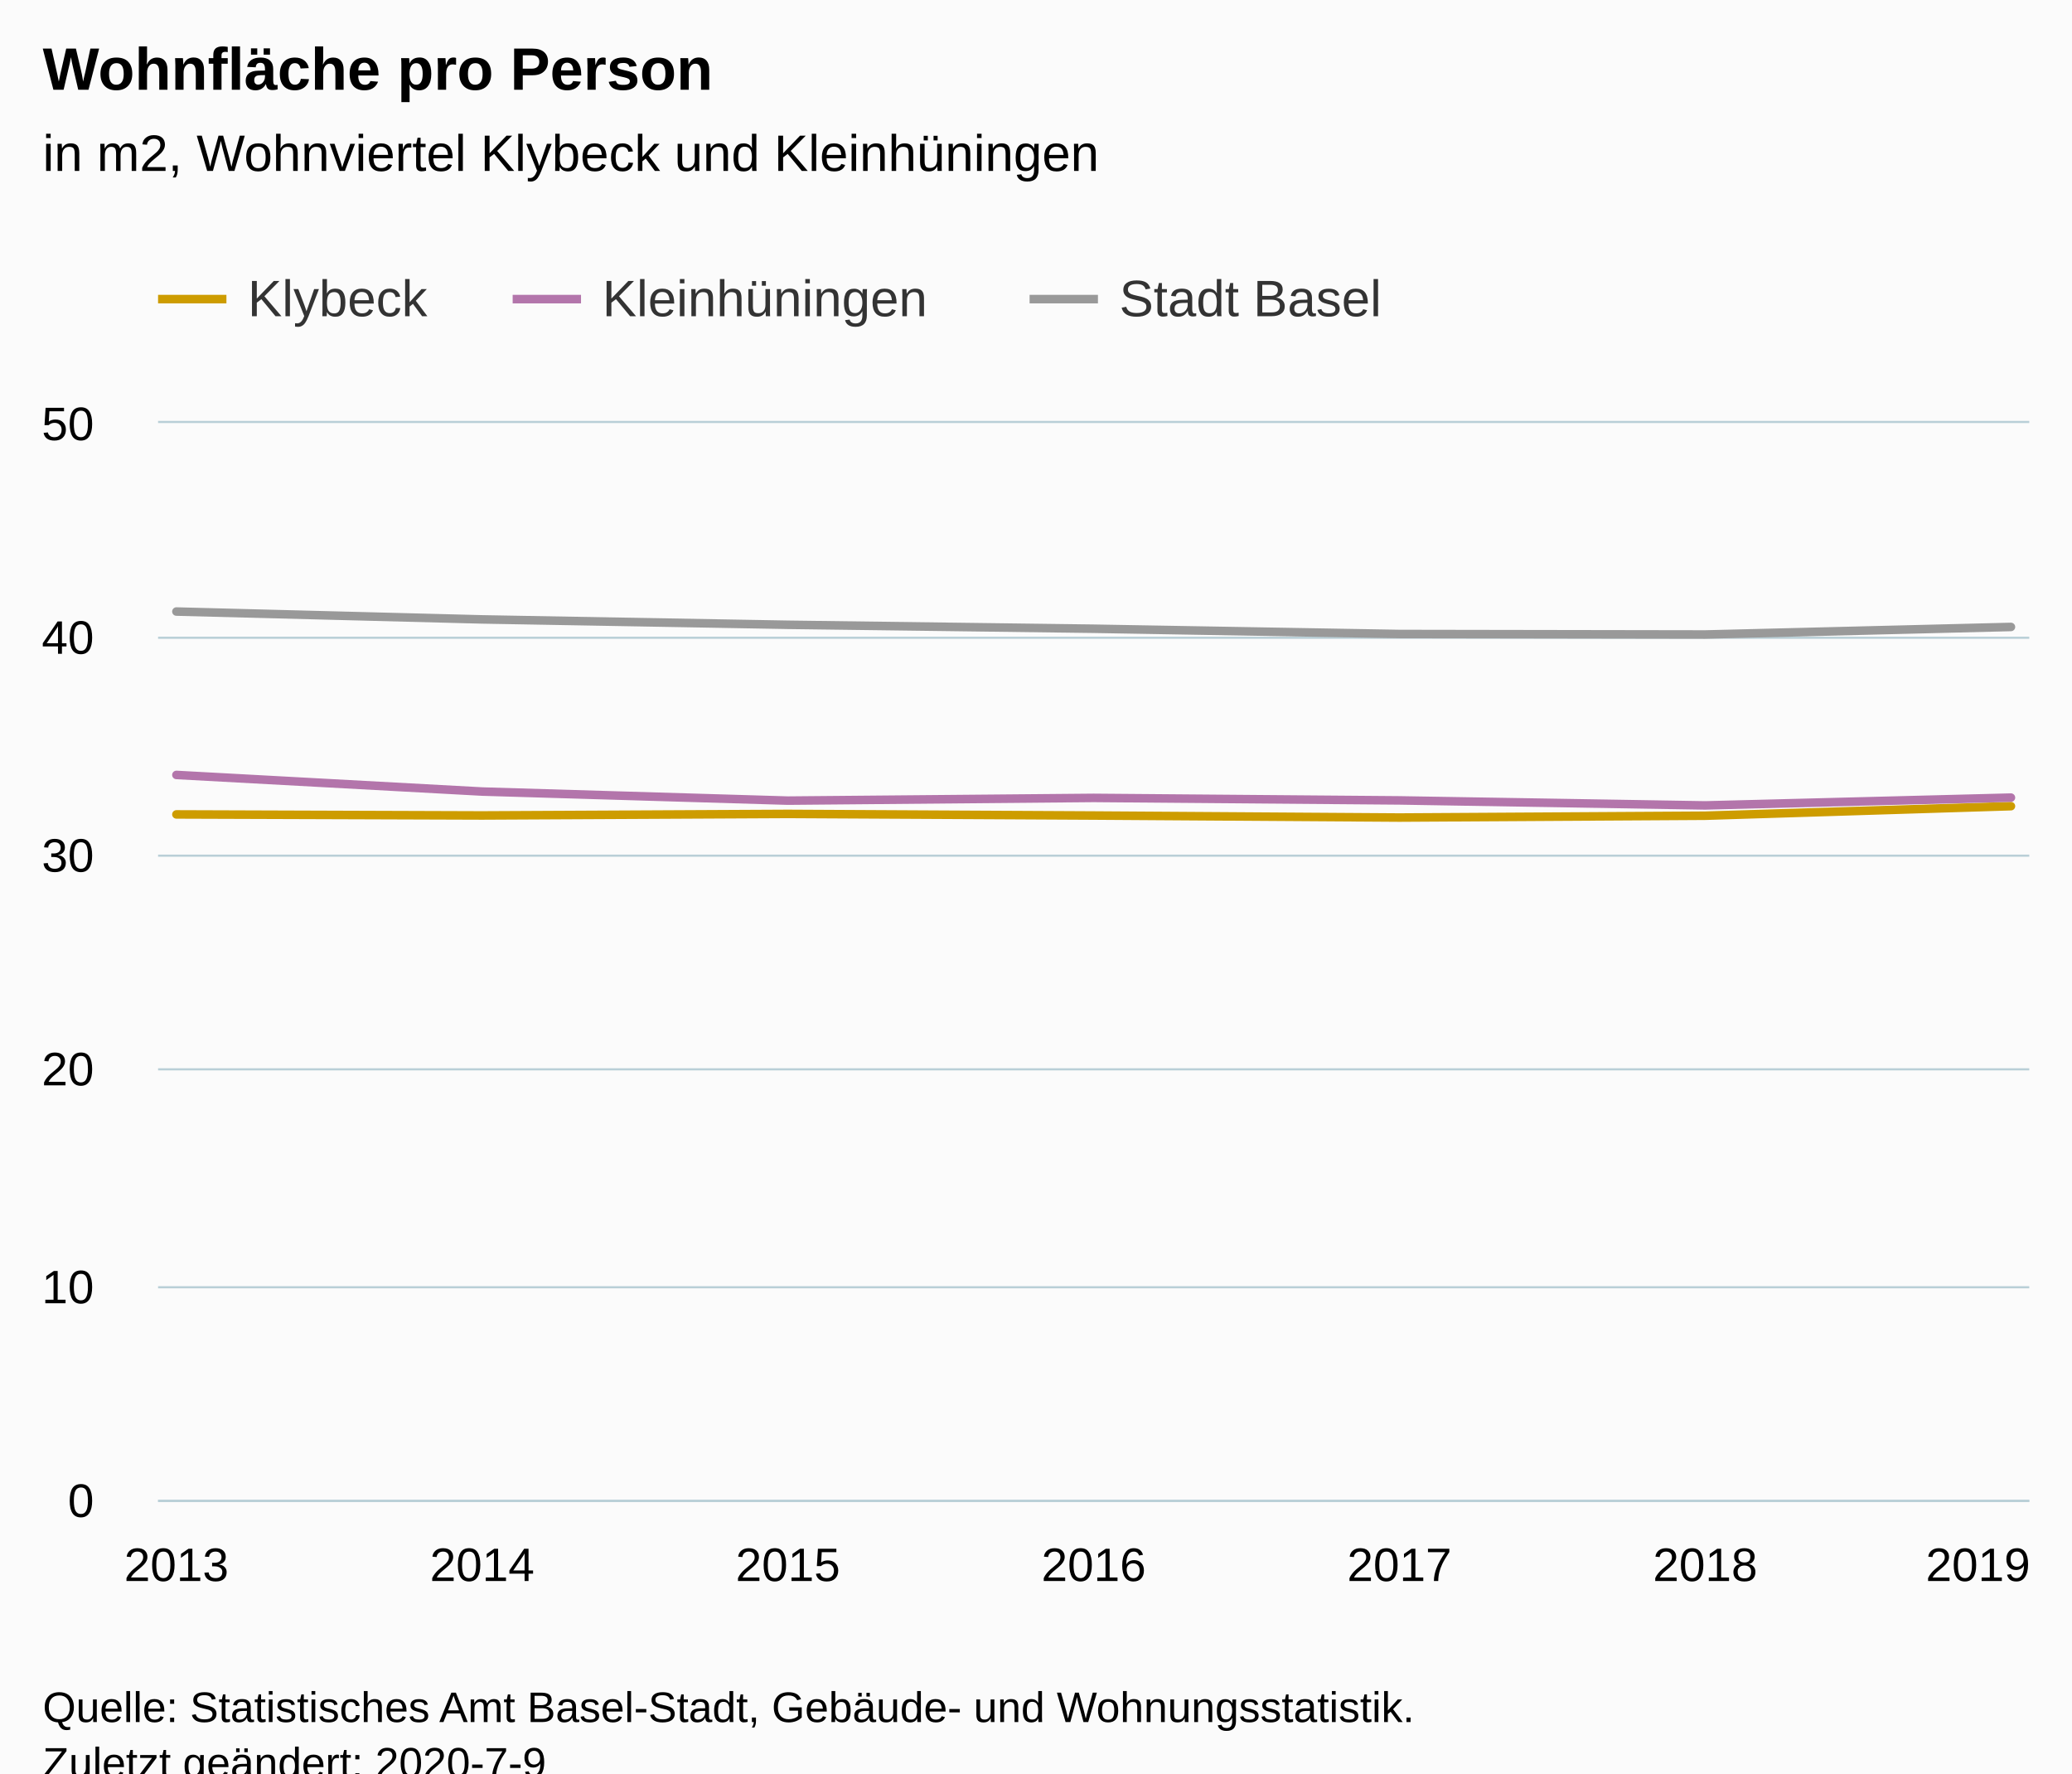
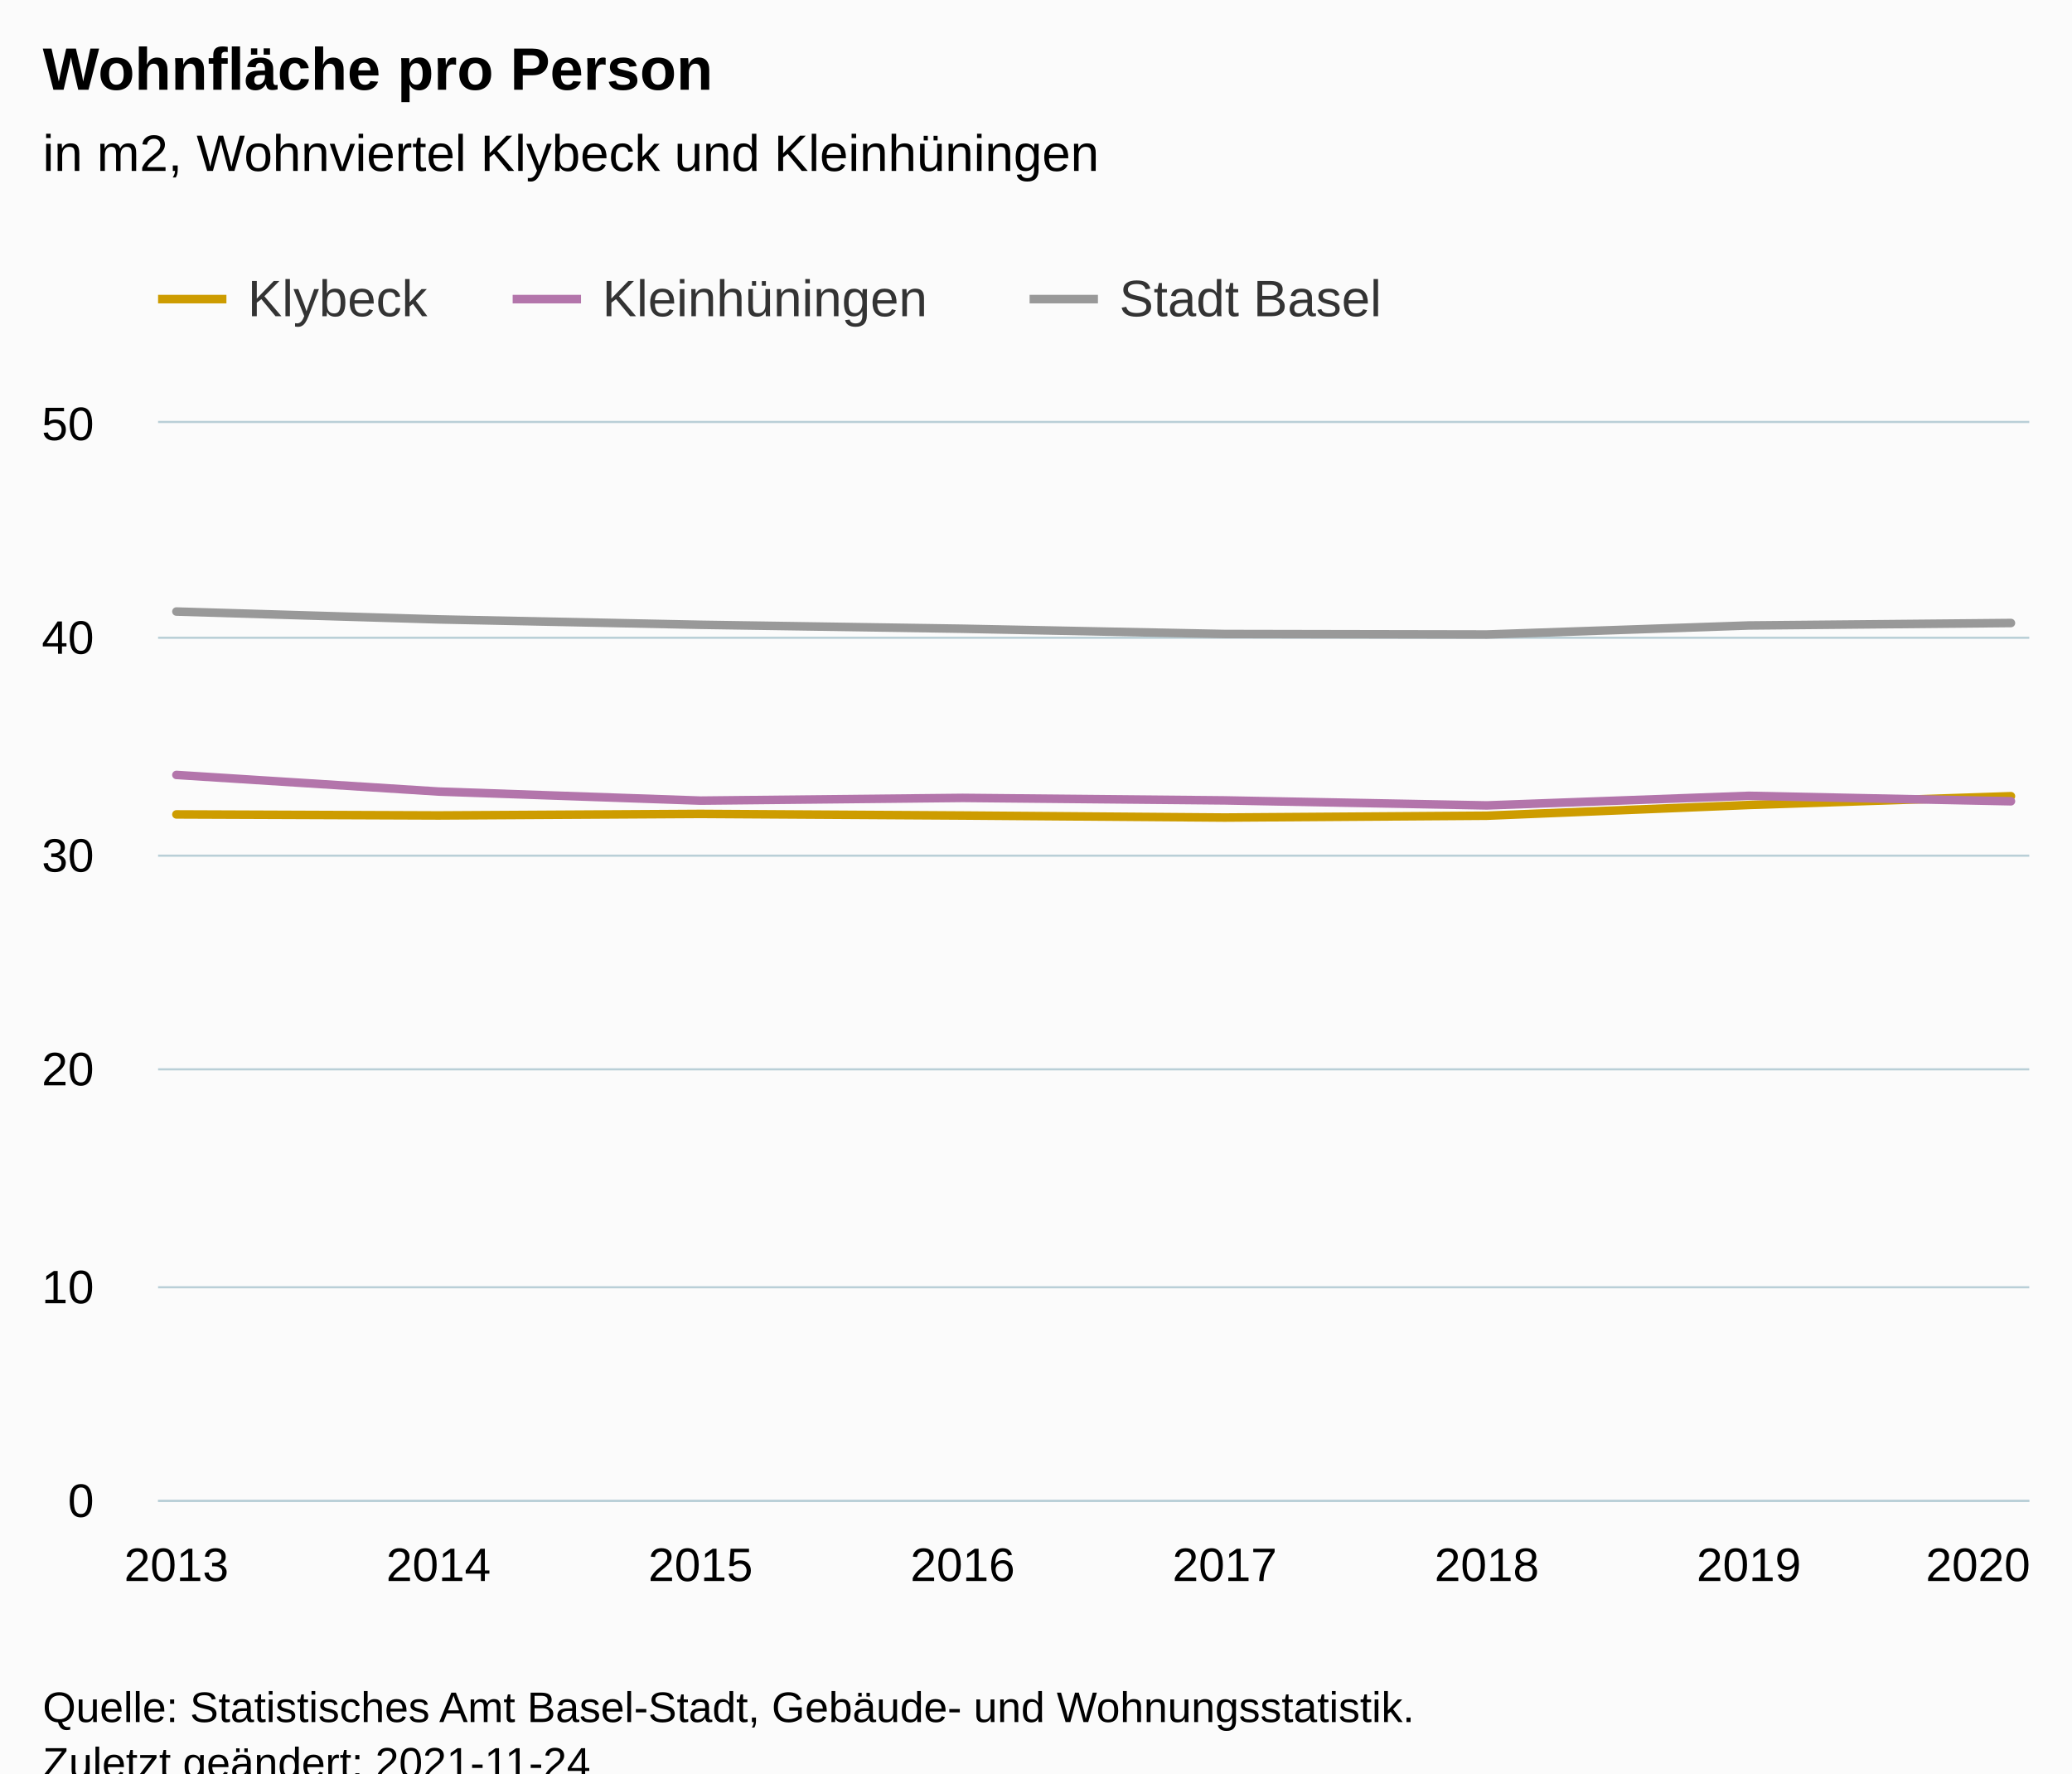
<svg xmlns="http://www.w3.org/2000/svg" version="1.1" class="highcharts-root" style="font-family:Arial;font-size:12px;" viewBox="0 0 485 415">
  <defs>
-     <clipPath id="highcharts-7m0u0s2-6">
+     <clipPath id="highcharts-ezquhfp-31-">
      <rect x="0" y="0" width="438" height="252" fill="none" />
    </clipPath>
-     <clipPath id="highcharts-7m0u0s2-7">
+     <clipPath id="highcharts-ezquhfp-40-">
      <rect x="0" y="0" width="438" height="252" fill="none" />
+     </clipPath>
+     <clipPath id="highcharts-ezquhfp-57-">
+       <rect x="37" y="99" width="438" height="252" fill="none" />
    </clipPath>
  </defs>
  <rect fill="#fbfbfb" class="highcharts-background" x="0" y="0" width="485" height="428" rx="0" ry="0" />
  <rect fill="none" class="highcharts-plot-background" x="37" y="99" width="438" height="252" />
  <g class="highcharts-pane-group" data-z-index="0" />
-   <g class="highcharts-grid highcharts-xaxis-grid " data-z-index="1">
+   <g class="highcharts-grid highcharts-xaxis-grid" data-z-index="1">
    <path fill="none" data-z-index="1" class="highcharts-grid-line" d="M 40.5 99 L 40.5 351" opacity="1" />
-     <path fill="none" data-z-index="1" class="highcharts-grid-line" d="M 112.5 99 L 112.5 351" opacity="1" />
-     <path fill="none" data-z-index="1" class="highcharts-grid-line" d="M 183.5 99 L 183.5 351" opacity="1" />
-     <path fill="none" data-z-index="1" class="highcharts-grid-line" d="M 255.5 99 L 255.5 351" opacity="1" />
-     <path fill="none" data-z-index="1" class="highcharts-grid-line" d="M 327.5 99 L 327.5 351" opacity="1" />
-     <path fill="none" data-z-index="1" class="highcharts-grid-line" d="M 398.5 99 L 398.5 351" opacity="1" />
+     <path fill="none" data-z-index="1" class="highcharts-grid-line" d="M 102.5 99 L 102.5 351" opacity="1" />
+     <path fill="none" data-z-index="1" class="highcharts-grid-line" d="M 163.5 99 L 163.5 351" opacity="1" />
+     <path fill="none" data-z-index="1" class="highcharts-grid-line" d="M 224.5 99 L 224.5 351" opacity="1" />
+     <path fill="none" data-z-index="1" class="highcharts-grid-line" d="M 286.5 99 L 286.5 351" opacity="1" />
+     <path fill="none" data-z-index="1" class="highcharts-grid-line" d="M 347.5 99 L 347.5 351" opacity="1" />
+     <path fill="none" data-z-index="1" class="highcharts-grid-line" d="M 408.5 99 L 408.5 351" opacity="1" />
    <path fill="none" data-z-index="1" class="highcharts-grid-line" d="M 470.5 99 L 470.5 351" opacity="1" />
  </g>
-   <g class="highcharts-grid highcharts-yaxis-grid " data-z-index="1">
+   <g class="highcharts-grid highcharts-yaxis-grid" data-z-index="1">
    <path fill="none" stroke="#B9CFD7" stroke-width="0.5" data-z-index="1" class="highcharts-grid-line" d="M 37 351.25 L 475 351.25" opacity="1" />
    <path fill="none" stroke="#B9CFD7" stroke-width="0.5" data-z-index="1" class="highcharts-grid-line" d="M 37 301.25 L 475 301.25" opacity="1" />
    <path fill="none" stroke="#B9CFD7" stroke-width="0.5" data-z-index="1" class="highcharts-grid-line" d="M 37 250.25 L 475 250.25" opacity="1" />
    <path fill="none" stroke="#B9CFD7" stroke-width="0.5" data-z-index="1" class="highcharts-grid-line" d="M 37 200.25 L 475 200.25" opacity="1" />
    <path fill="none" stroke="#B9CFD7" stroke-width="0.5" data-z-index="1" class="highcharts-grid-line" d="M 37 149.25 L 475 149.25" opacity="1" />
    <path fill="none" stroke="#B9CFD7" stroke-width="0.5" data-z-index="1" class="highcharts-grid-line" d="M 37 98.75 L 475 98.75" opacity="1" />
  </g>
  <rect fill="none" class="highcharts-plot-border" data-z-index="1" x="37" y="99" width="438" height="252" />
-   <g class="highcharts-axis highcharts-xaxis " data-z-index="2">
+   <g class="highcharts-axis highcharts-xaxis" data-z-index="2">
    <path fill="none" class="highcharts-axis-line" stroke="#B9CFD7" stroke-width="0.5" data-z-index="7" d="M 37 351.25 L 475 351.25" />
  </g>
-   <g class="highcharts-axis highcharts-yaxis " data-z-index="2">
+   <g class="highcharts-axis highcharts-yaxis" data-z-index="2">
    <path fill="none" class="highcharts-axis-line" data-z-index="7" d="M 37 99 L 37 351" />
  </g>
  <g class="highcharts-series-group" data-z-index="3">
-     <g data-z-index="0.1" class="highcharts-series highcharts-series-0 highcharts-line-series " transform="translate(37,99) scale(1 1)" clip-path="url(#highcharts-7m0u0s2-7)">
-       <path fill="none" d="M 4.294 91.594 L 75.863 91.836 L 147.431 91.475 L 219 91.853 L 290.569 92.328 L 362.137 91.899 L 433.706 89.666" class="highcharts-graph" data-z-index="1" stroke="#cd9c00" stroke-width="2" stroke-linejoin="round" stroke-linecap="round" />
+     <g class="highcharts-series highcharts-series-0 highcharts-line-series" data-z-index="0.1" opacity="1" transform="translate(37,99) scale(1 1)" clip-path="url(#highcharts-ezquhfp-40-)">
+       <path fill="none" d="M 4.294 91.594 L 65.639 91.836 L 126.983 91.475 L 188.328 91.853 L 249.672 92.328 L 311.017 91.899 L 372.361 89.385 L 433.706 87.328" class="highcharts-graph" data-z-index="1" stroke="#cd9c00" stroke-width="2" stroke-linejoin="round" stroke-linecap="round" />
    </g>
-     <g data-z-index="0.1" class="highcharts-markers highcharts-series-0 highcharts-line-series " transform="translate(37,99) scale(1 1)" clip-path="none" />
-     <g data-z-index="0.1" class="highcharts-series highcharts-series-1 highcharts-line-series " transform="translate(37,99) scale(1 1)" clip-path="url(#highcharts-7m0u0s2-7)">
-       <path fill="none" d="M 4.294 82.354 L 75.863 86.242 L 147.431 88.367 L 219 87.728 L 290.569 88.313 L 362.137 89.488 L 433.706 87.661" class="highcharts-graph" data-z-index="1" stroke="#b375ab" stroke-width="2" stroke-linejoin="round" stroke-linecap="round" />
+     <g class="highcharts-markers highcharts-series-0 highcharts-line-series" data-z-index="0.1" opacity="1" transform="translate(37,99) scale(1 1)" clip-path="none" />
+     <g class="highcharts-series highcharts-series-1 highcharts-line-series" data-z-index="0.1" opacity="1" transform="translate(37,99) scale(1 1)" clip-path="url(#highcharts-ezquhfp-40-)">
+       <path fill="none" d="M 4.294 82.354 L 65.639 86.242 L 126.983 88.367 L 188.328 87.728 L 249.672 88.313 L 311.017 89.488 L 372.361 87.242 L 433.706 88.518" class="highcharts-graph" data-z-index="1" stroke="#b375ab" stroke-width="2" stroke-linejoin="round" stroke-linecap="round" />
    </g>
-     <g data-z-index="0.1" class="highcharts-markers highcharts-series-1 highcharts-line-series " transform="translate(37,99) scale(1 1)" clip-path="none" />
-     <g data-z-index="0.1" class="highcharts-series highcharts-series-2 highcharts-line-series " transform="translate(37,99) scale(1 1)" clip-path="url(#highcharts-7m0u0s2-7)">
-       <path fill="none" d="M 4.294 44.117 L 75.863 45.954 L 147.431 47.215 L 219 48.139 L 290.569 49.374 L 362.137 49.49 L 433.706 47.72" class="highcharts-graph" data-z-index="1" stroke="#999" stroke-width="2" stroke-linejoin="round" stroke-linecap="round" />
+     <g class="highcharts-markers highcharts-series-1 highcharts-line-series" data-z-index="0.1" opacity="1" transform="translate(37,99) scale(1 1)" clip-path="none" />
+     <g class="highcharts-series highcharts-series-2 highcharts-line-series" data-z-index="0.1" opacity="1" transform="translate(37,99) scale(1 1)" clip-path="url(#highcharts-ezquhfp-40-)">
+       <path fill="none" d="M 4.294 44.117 L 65.639 45.954 L 126.983 47.215 L 188.328 48.139 L 249.672 49.374 L 311.017 49.49 L 372.361 47.377 L 433.706 46.799" class="highcharts-graph" data-z-index="1" stroke="#999" stroke-width="2" stroke-linejoin="round" stroke-linecap="round" />
    </g>
-     <g data-z-index="0.1" class="highcharts-markers highcharts-series-2 highcharts-line-series " transform="translate(37,99) scale(1 1)" clip-path="none" />
+     <g class="highcharts-markers highcharts-series-2 highcharts-line-series" data-z-index="0.1" opacity="1" transform="translate(37,99) scale(1 1)" clip-path="none" />
  </g>
  <text x="10" text-anchor="start" class="highcharts-title" data-z-index="4" style="color:#000000;font-size:14px;font-weight:bold;fill:#000000;" y="21">
    <tspan>Wohnfläche pro Person</tspan>
  </text>
  <text x="10" text-anchor="start" class="highcharts-subtitle" data-z-index="4" style="color:#000000;font-size:12px;font-weight:normal;fill:#000000;" y="40">
    <tspan>in m2, Wohnviertel Klybeck und Kleinhüningen</tspan>
  </text>
+   <text x="10" text-anchor="start" class="highcharts-caption" data-z-index="4" style="color:#666666;fill:#666666;" y="385" />
  <g class="highcharts-legend" data-z-index="7" transform="translate(29,56)">
    <rect fill="none" class="highcharts-legend-box" rx="0" ry="0" x="0" y="0" width="304" height="31" visibility="visible" />
    <g data-z-index="1">
      <g>
        <g class="highcharts-legend-item highcharts-line-series highcharts-color-undefined highcharts-series-0" data-z-index="1" transform="translate(8,3)">
          <path fill="none" d="M 0 11 L 16 11" class="highcharts-graph" stroke="#cd9c00" stroke-width="2" />
-           <text x="21" style="color:#333333;font-size:12px;font-weight:normal;cursor:pointer;fill:#333333;" text-anchor="start" data-z-index="2" y="15">
+           <text x="21" style="color:#333333;cursor:pointer;font-size:12px;font-weight:normal;fill:#333333;" text-anchor="start" data-z-index="2" y="15">
            <tspan>Klybeck</tspan>
          </text>
        </g>
        <g class="highcharts-legend-item highcharts-line-series highcharts-color-undefined highcharts-series-1" data-z-index="1" transform="translate(91,3)">
          <path fill="none" d="M 0 11 L 16 11" class="highcharts-graph" stroke="#b375ab" stroke-width="2" />
-           <text x="21" y="15" style="color:#333333;font-size:12px;font-weight:normal;cursor:pointer;fill:#333333;" text-anchor="start" data-z-index="2">
+           <text x="21" y="15" style="color:#333333;cursor:pointer;font-size:12px;font-weight:normal;fill:#333333;" text-anchor="start" data-z-index="2">
            <tspan>Kleinhüningen</tspan>
          </text>
        </g>
        <g class="highcharts-legend-item highcharts-line-series highcharts-color-undefined highcharts-series-2" data-z-index="1" transform="translate(212,3)">
          <path fill="none" d="M 0 11 L 16 11" class="highcharts-graph" stroke="#999" stroke-width="2" />
-           <text x="21" y="15" style="color:#333333;font-size:12px;font-weight:normal;cursor:pointer;fill:#333333;" text-anchor="start" data-z-index="2">
+           <text x="21" y="15" style="color:#333333;cursor:pointer;font-size:12px;font-weight:normal;fill:#333333;" text-anchor="start" data-z-index="2">
            <tspan>Stadt Basel</tspan>
          </text>
        </g>
      </g>
    </g>
  </g>
-   <g class="highcharts-axis-labels highcharts-xaxis-labels " data-z-index="7">
+   <g class="highcharts-axis-labels highcharts-xaxis-labels" data-z-index="7">
    <text x="41.294" style="color:#000000;cursor:default;font-size:11px;fill:#000000;" text-anchor="middle" transform="translate(0,0)" y="370" opacity="1">2013</text>
-     <text x="112.863" style="color:#000000;cursor:default;font-size:11px;fill:#000000;" text-anchor="middle" transform="translate(0,0)" y="370" opacity="1">2014</text>
-     <text x="184.431" style="color:#000000;cursor:default;font-size:11px;fill:#000000;" text-anchor="middle" transform="translate(0,0)" y="370" opacity="1">2015</text>
-     <text x="256" style="color:#000000;cursor:default;font-size:11px;fill:#000000;" text-anchor="middle" transform="translate(0,0)" y="370" opacity="1">2016</text>
-     <text x="327.569" style="color:#000000;cursor:default;font-size:11px;fill:#000000;" text-anchor="middle" transform="translate(0,0)" y="370" opacity="1">2017</text>
-     <text x="399.137" style="color:#000000;cursor:default;font-size:11px;fill:#000000;" text-anchor="middle" transform="translate(0,0)" y="370" opacity="1">2018</text>
-     <text x="463" style="color:#000000;cursor:default;font-size:11px;fill:#000000;" text-anchor="middle" transform="translate(0,0)" y="370" opacity="1">2019</text>
+     <text x="102.639" style="color:#000000;cursor:default;font-size:11px;fill:#000000;" text-anchor="middle" transform="translate(0,0)" y="370" opacity="1">2014</text>
+     <text x="163.983" style="color:#000000;cursor:default;font-size:11px;fill:#000000;" text-anchor="middle" transform="translate(0,0)" y="370" opacity="1">2015</text>
+     <text x="225.328" style="color:#000000;cursor:default;font-size:11px;fill:#000000;" text-anchor="middle" transform="translate(0,0)" y="370" opacity="1">2016</text>
+     <text x="286.672" style="color:#000000;cursor:default;font-size:11px;fill:#000000;" text-anchor="middle" transform="translate(0,0)" y="370" opacity="1">2017</text>
+     <text x="348.017" style="color:#000000;cursor:default;font-size:11px;fill:#000000;" text-anchor="middle" transform="translate(0,0)" y="370" opacity="1">2018</text>
+     <text x="409.361" style="color:#000000;cursor:default;font-size:11px;fill:#000000;" text-anchor="middle" transform="translate(0,0)" y="370" opacity="1">2019</text>
+     <text x="463" style="color:#000000;cursor:default;font-size:11px;fill:#000000;" text-anchor="middle" transform="translate(0,0)" y="370" opacity="1">2020</text>
  </g>
-   <g class="highcharts-axis-labels highcharts-yaxis-labels " data-z-index="7">
+   <g class="highcharts-axis-labels highcharts-yaxis-labels" data-z-index="7">
    <text x="22" style="color:#000000;cursor:default;font-size:11px;fill:#000000;" text-anchor="end" transform="translate(0,0)" y="355" opacity="1">0</text>
    <text x="22" style="color:#000000;cursor:default;font-size:11px;fill:#000000;" text-anchor="end" transform="translate(0,0)" y="305" opacity="1">10</text>
    <text x="22" style="color:#000000;cursor:default;font-size:11px;fill:#000000;" text-anchor="end" transform="translate(0,0)" y="254" opacity="1">20</text>
    <text x="22" style="color:#000000;cursor:default;font-size:11px;fill:#000000;" text-anchor="end" transform="translate(0,0)" y="204" opacity="1">30</text>
    <text x="22" style="color:#000000;cursor:default;font-size:11px;fill:#000000;" text-anchor="end" transform="translate(0,0)" y="153" opacity="1">40</text>
    <text x="22" style="color:#000000;cursor:default;font-size:11px;fill:#000000;" text-anchor="end" transform="translate(0,0)" y="103" opacity="1">50</text>
  </g>
  <text x="10" class="highcharts-credits" text-anchor="start" data-z-index="8" style="cursor:default;color:#000000;font-size:10px;fill:#000000;" y="403">
    <tspan>Quelle: Statistisches Amt Basel-Stadt, Gebäude- und Wohnungsstatistik.</tspan>
-     <tspan x="10" dy="13">Zuletzt geändert: 2020-7-9</tspan>
+     <tspan x="10" dy="13">Zuletzt geändert: 2021-11-24</tspan>
  </text>
+   <g class="highcharts-control-points" data-z-index="99" clip-path="url(#highcharts-ezquhfp-57-)" />
</svg>
